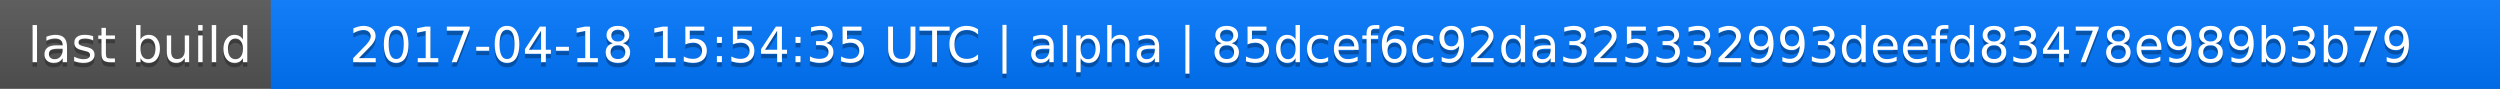
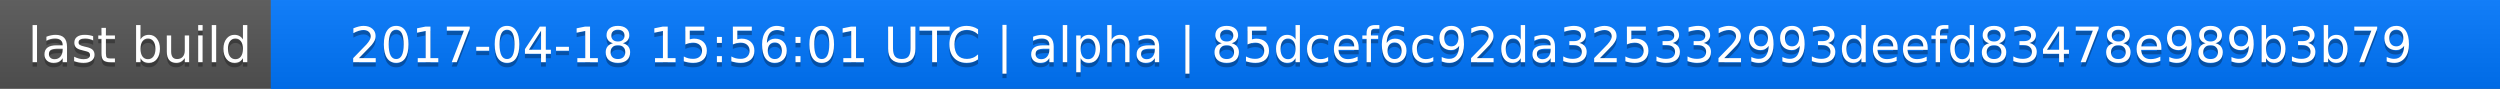
<svg xmlns="http://www.w3.org/2000/svg" width="563" height="20">
  <linearGradient id="a" x2="0" y2="100%">
    <stop offset="0" stop-color="#bbb" stop-opacity=".1" />
    <stop offset="1" stop-opacity=".1" />
  </linearGradient>
  <rect rx="0" width="563" height="20" fill="#555" />
  <rect rx="0" x="61" width="502" height="20" fill="#07f" />
  <path fill="#07f" d="M61 0h4v20h-4z" />
  <rect rx="0" width="563" height="20" fill="url(#a)" />
  <g fill="#fff" text-anchor="middle" font-family="DejaVu Sans,Verdana,Geneva,sans-serif" font-size="11">
    <text x="31.5" y="15" fill="#010101" fill-opacity=".3">last build</text>
    <text x="31.5" y="14">last build</text>
-     <text x="311" y="15" fill="#010101" fill-opacity=".3">2017-04-18 15:54:35 UTC | alpha | 85dcef6c92da325332993deefd83478e989b3b79</text>
-     <text x="311" y="14">2017-04-18 15:54:35 UTC | alpha | 85dcef6c92da325332993deefd83478e989b3b79</text>
+     <text x="311" y="15" fill="#010101" fill-opacity=".3">2017-04-18 15:56:01 UTC | alpha | 85dcef6c92da325332993deefd83478e989b3b79</text>
+     <text x="311" y="14">2017-04-18 15:56:01 UTC | alpha | 85dcef6c92da325332993deefd83478e989b3b79</text>
  </g>
</svg>
